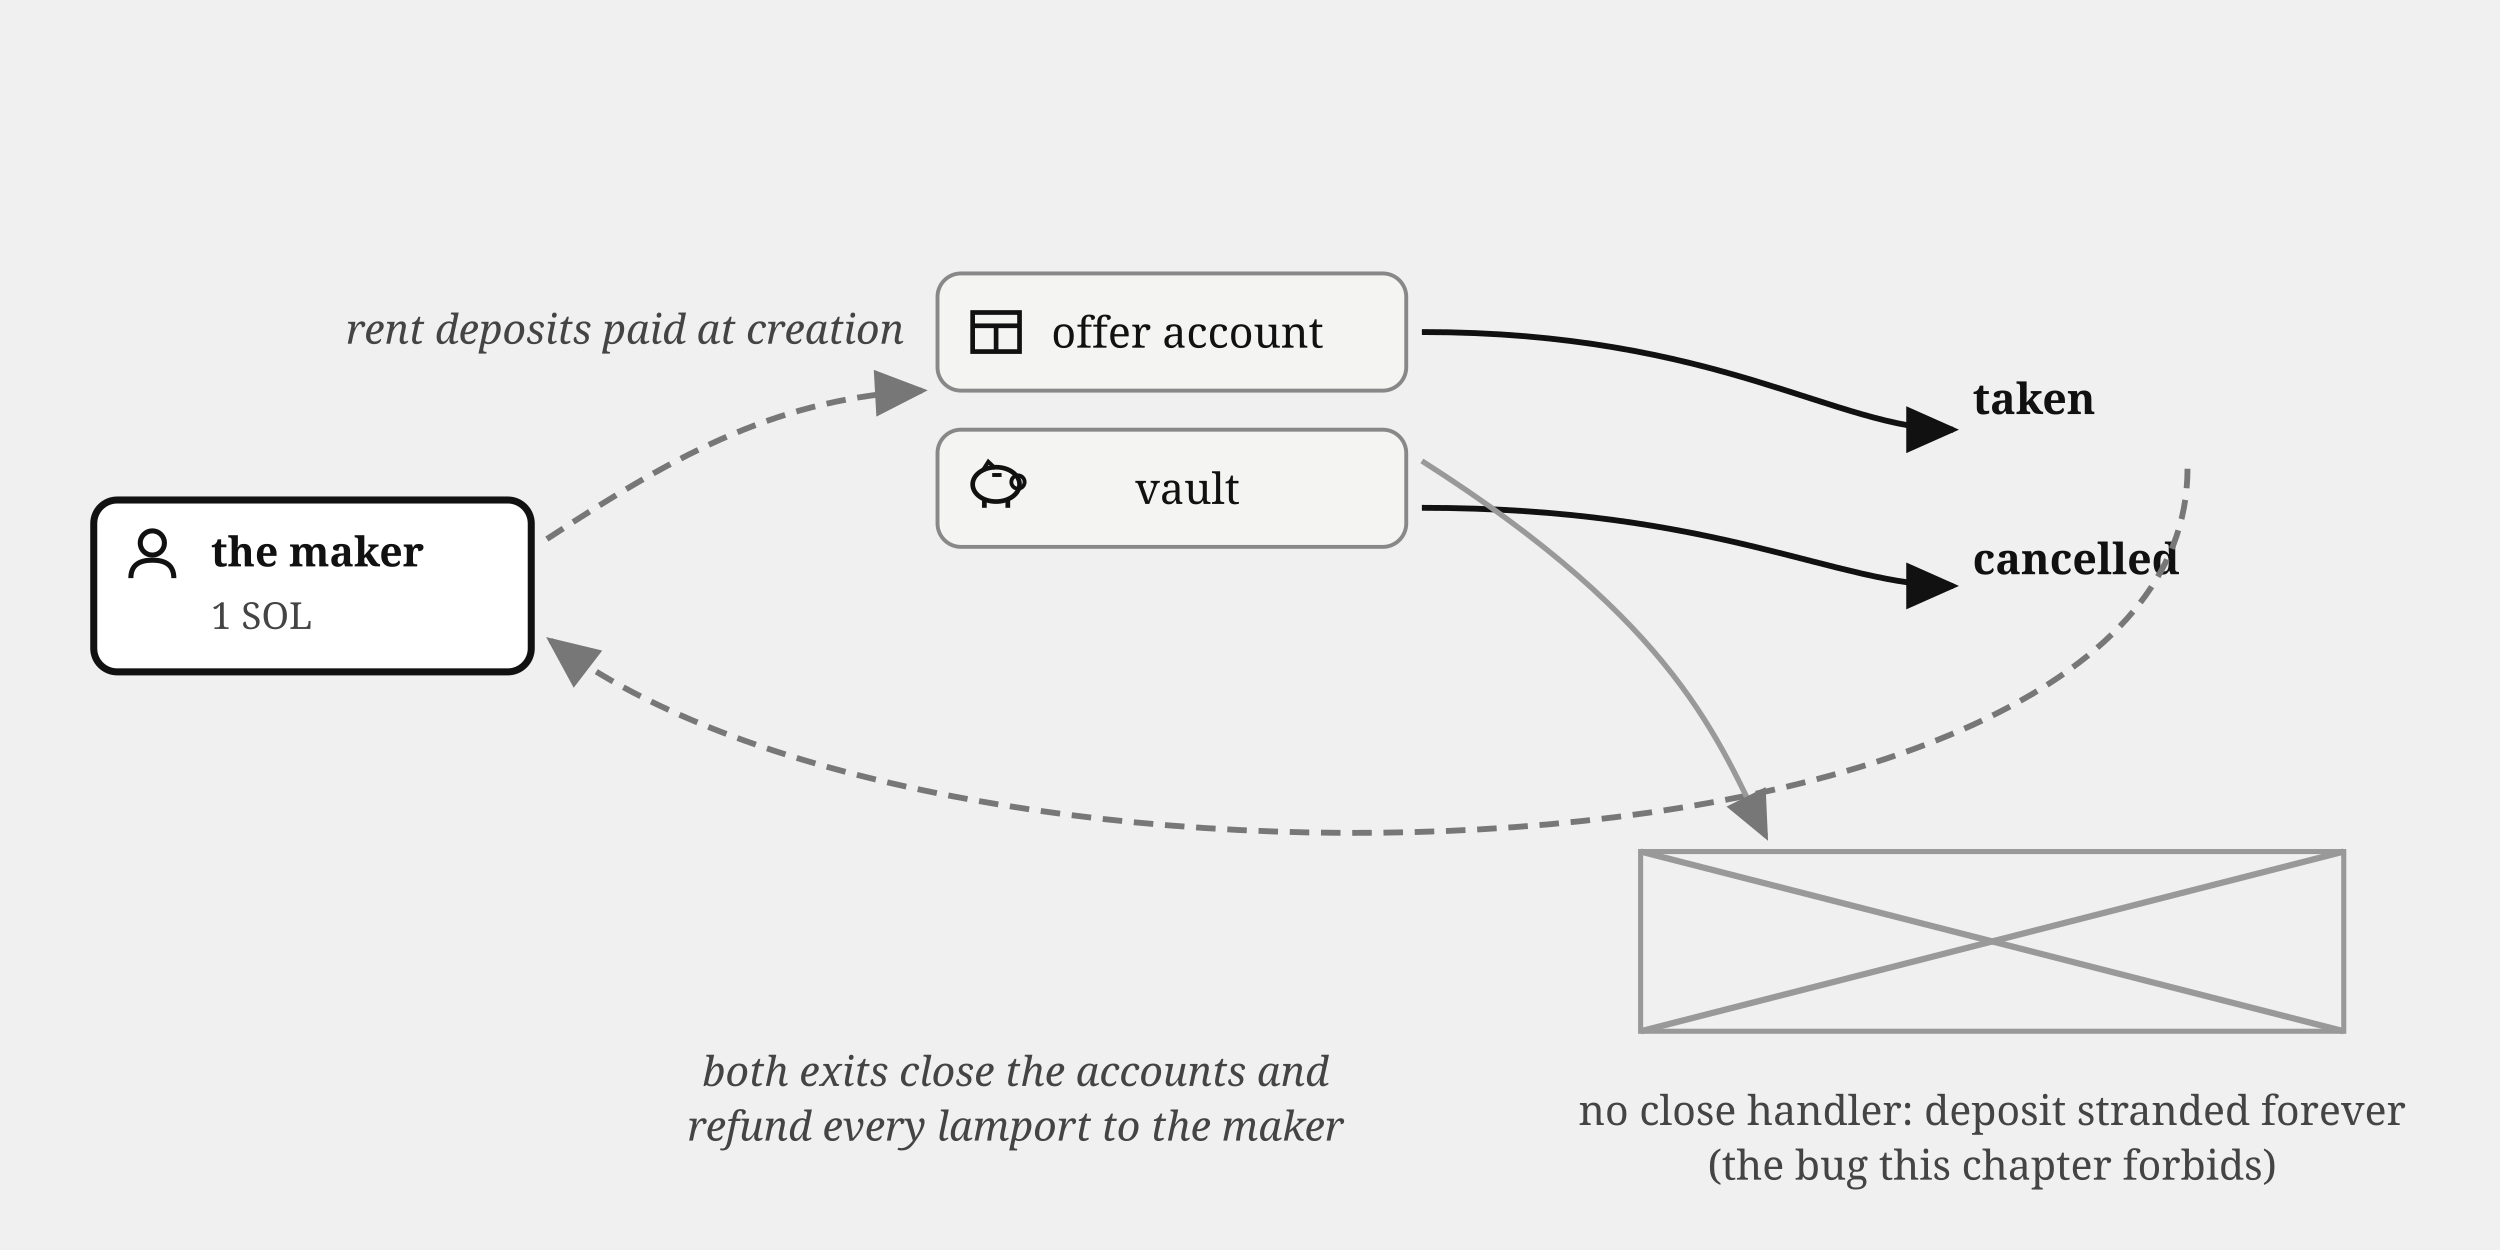
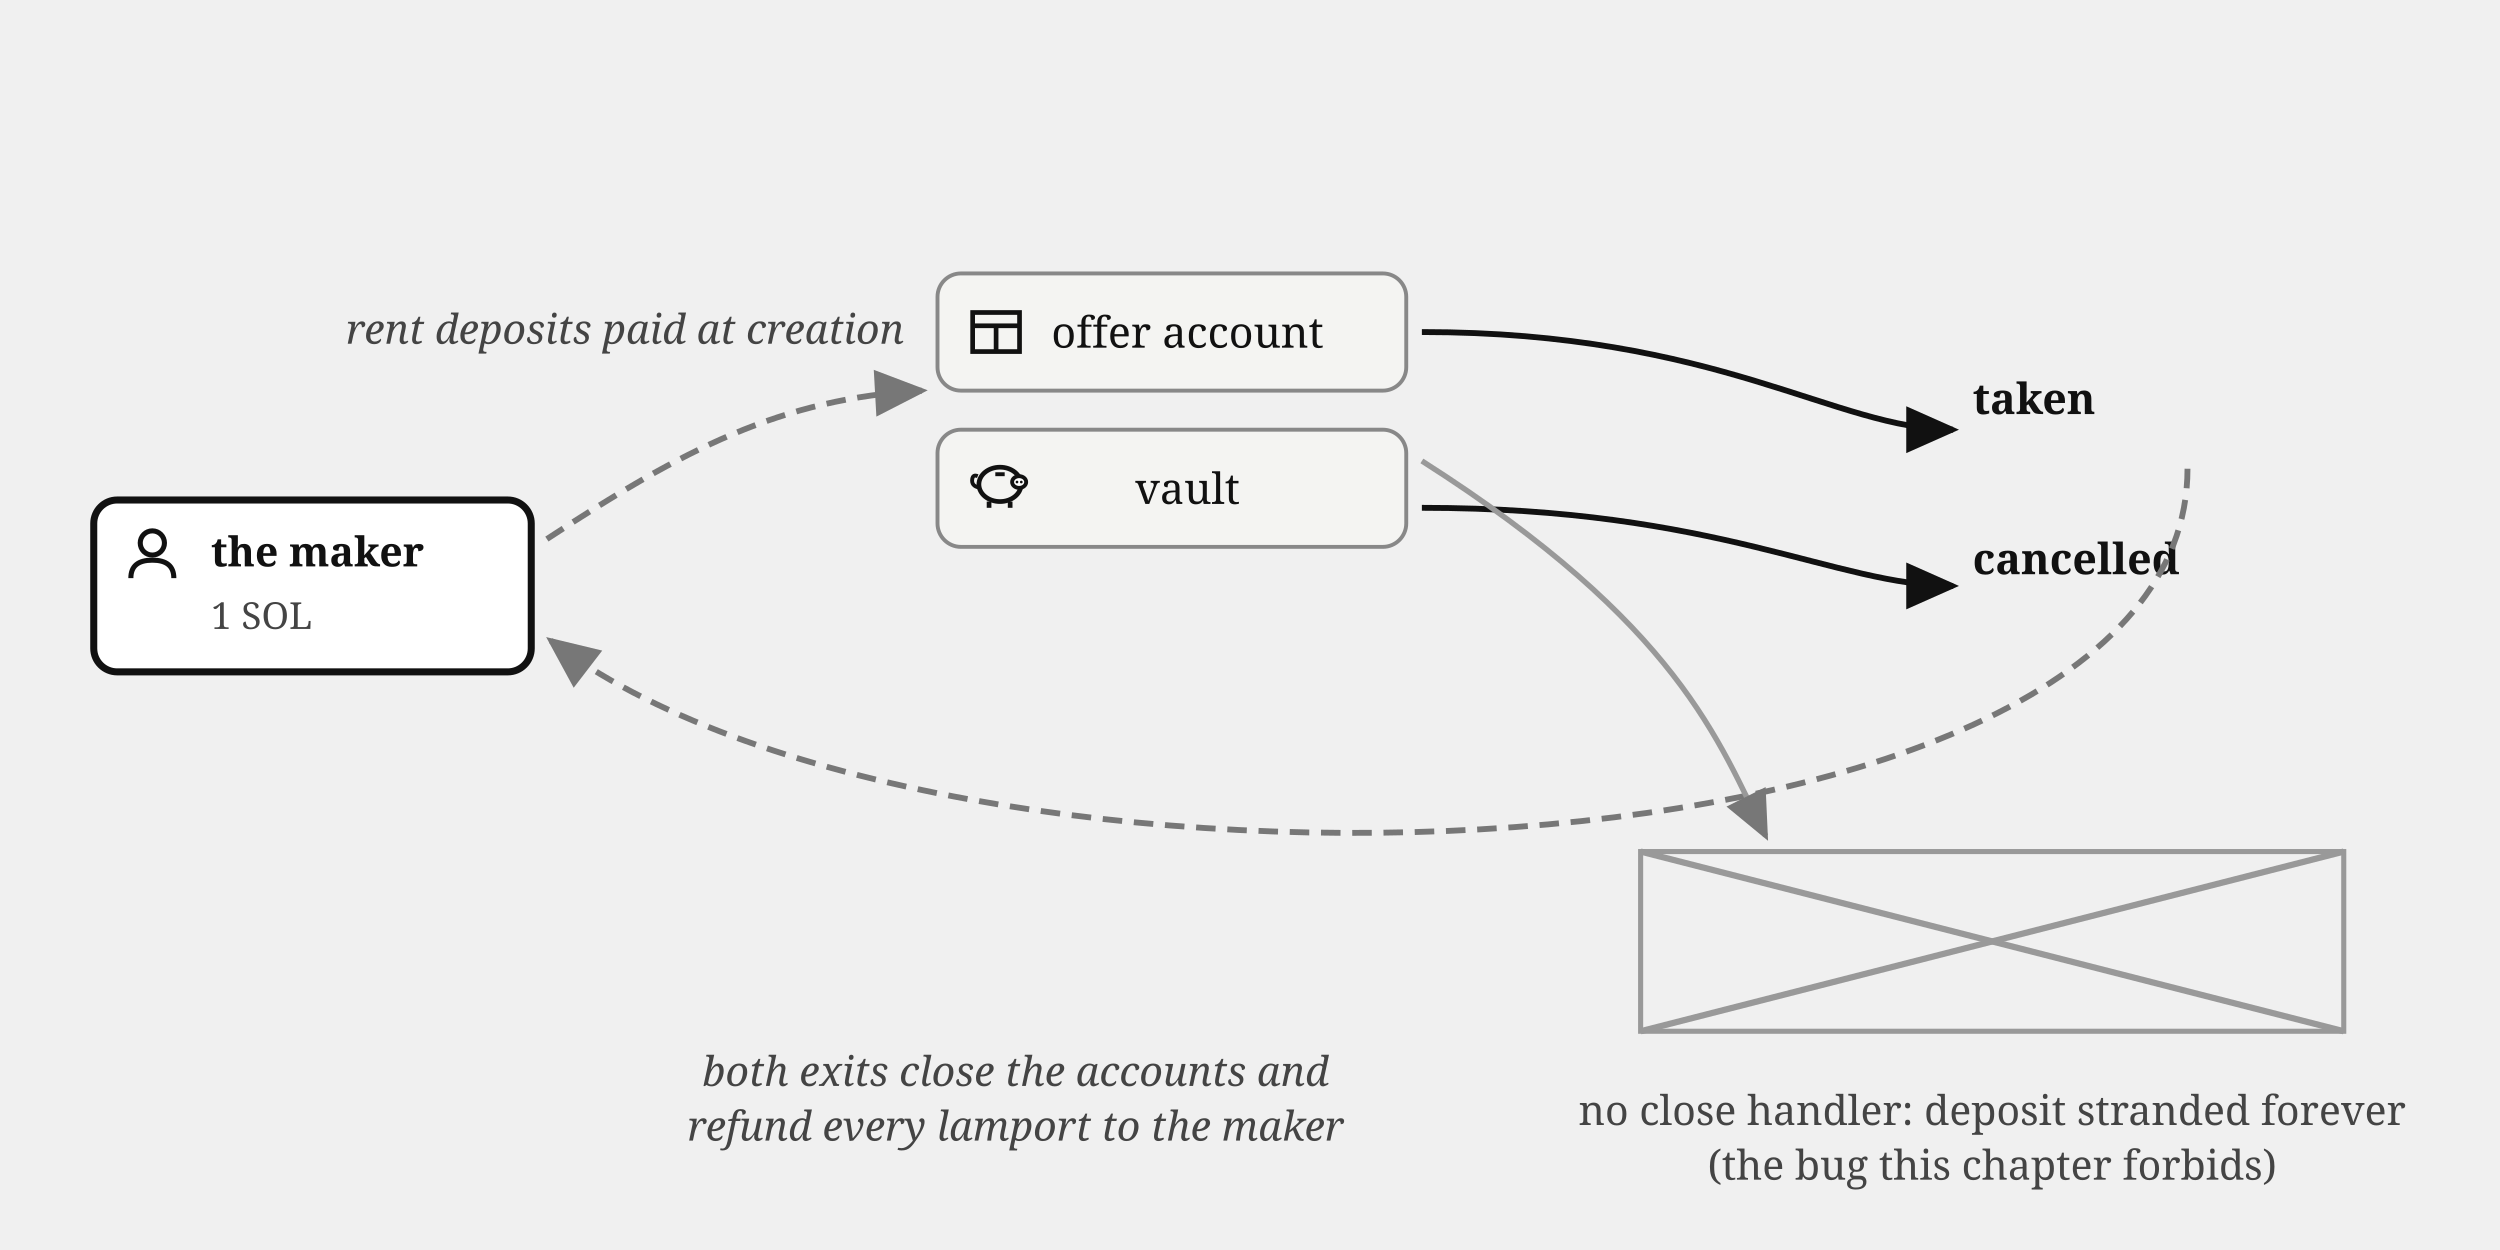
<svg xmlns="http://www.w3.org/2000/svg" viewBox="0 0 640 320" font-family="Georgia, serif" fill="#111">
  <defs>
    <marker id="rent-lifecycle-arr" markerWidth="9" markerHeight="8" refX="8" refY="4" orient="auto">
      <path d="M0,0 L9,4 L0,8 z" fill="#111" />
    </marker>
    <marker id="rent-lifecycle-arrg" markerWidth="9" markerHeight="8" refX="8" refY="4" orient="auto">
      <path d="M0,0 L9,4 L0,8 z" fill="#777" />
    </marker>
  </defs>
  <rect x="24" y="128" width="112" height="44" rx="6" fill="#fff" stroke="#111" stroke-width="1.8" />
  <g transform="translate(32,135)">
    <circle cx="7" cy="4" r="3.1" fill="none" stroke="#111" stroke-width="1.3" />
    <path d="M 1.5,13 Q 1.5,8.4 7,8.4 Q 12.5,8.4 12.5,13" fill="none" stroke="#111" stroke-width="1.3" />
  </g>
  <text x="54" y="145" font-size="10.5" font-weight="bold">the maker</text>
  <text x="54" y="161" font-size="9.5" fill="#444">1 SOL</text>
  <path d="M 140,138 C 175,115 200,102 236,100" stroke="#777" stroke-width="1.5" stroke-dasharray="5 3" marker-end="url(#rent-lifecycle-arrg)" fill="none" />
  <text x="160" y="88" font-size="10.5" font-style="italic" fill="#444" text-anchor="middle">rent deposits paid at creation</text>
  <rect x="240" y="70" width="120" height="30" rx="6" fill="#f4f4f2" stroke="#888" />
  <g transform="translate(248,78)" stroke="#111" stroke-width="1.2" fill="none">
    <rect x="1" y="2" width="12" height="10" />
    <line x1="1" y1="5.4" x2="13" y2="5.4" />
    <line x1="7" y1="5.4" x2="7" y2="12" />
  </g>
  <text x="304" y="89" font-size="11" text-anchor="middle">offer account</text>
  <rect x="240" y="110" width="120" height="30" rx="6" fill="#f4f4f2" stroke="#888" />
  <g transform="translate(248,117)">
-     <ellipse cx="7" cy="7" rx="6" ry="4.4" fill="none" stroke="#111" stroke-width="1.2" />
-     <circle cx="12.6" cy="6.4" r="1.7" fill="none" stroke="#111" stroke-width="1" />
-     <path d="M 3.6,3.4 L 5,1.2 L 6.8,2.9" fill="none" stroke="#111" stroke-width="1" />
-     <line x1="4" y1="11.2" x2="4" y2="13" stroke="#111" stroke-width="1.2" />
-     <line x1="10" y1="11.2" x2="10" y2="13" stroke="#111" stroke-width="1.2" />
-     <line x1="6" y1="4.6" x2="8.4" y2="4.6" stroke="#111" stroke-width="1" />
+     <path d="M 2.6,7.8 Q 0.6,7.4 0.9,5.6 Q 1.1,4.4 2.3,4.9" fill="none" stroke="#111" stroke-width="1" />
+     <ellipse cx="8" cy="7" rx="5.4" ry="4.4" fill="none" stroke="#111" stroke-width="1.2" />
+     <ellipse cx="12.9" cy="6.4" rx="1.8" ry="1.5" fill="#fff" stroke="#111" stroke-width="1" />
+     <circle cx="12.35" cy="6.4" r="0.35" fill="#111" />
+     <circle cx="13.45" cy="6.4" r="0.35" fill="#111" />
+     <line x1="5.2" y1="11.4" x2="5.2" y2="13" stroke="#111" stroke-width="1.2" />
+     <line x1="10.6" y1="11.4" x2="10.6" y2="13" stroke="#111" stroke-width="1.2" />
+     <line x1="6.8" y1="4.4" x2="9.2" y2="4.4" stroke="#111" stroke-width="1" />
  </g>
  <text x="304" y="129" font-size="11" text-anchor="middle">vault</text>
  <path d="M 364,85 C 440,85 470,110 500,110" stroke="#111" stroke-width="1.5" marker-end="url(#rent-lifecycle-arr)" fill="none" />
  <text x="505" y="106" font-size="11" font-weight="bold">taken</text>
  <path d="M 364,130 C 440,130 470,150 500,150" stroke="#111" stroke-width="1.5" marker-end="url(#rent-lifecycle-arr)" fill="none" />
  <text x="505" y="147" font-size="11" font-weight="bold">cancelled</text>
  <path d="M 560,120 C 560,230 240,240 141,164" stroke="#777" stroke-width="1.5" stroke-dasharray="5 3" marker-end="url(#rent-lifecycle-arrg)" fill="none" />
  <text x="260" y="278" font-size="10.5" fill="#444" font-style="italic" text-anchor="middle">both exits close the accounts and</text>
  <text x="260" y="292" font-size="10.5" fill="#444" font-style="italic" text-anchor="middle">refund every lamport to the maker</text>
  <path d="M 364,118 C 430,160 440,190 452,214" stroke="#999" stroke-width="1.4" marker-end="url(#rent-lifecycle-arrg)" fill="none" />
  <rect x="420" y="218" width="180" height="46" fill="none" stroke="#999" stroke-width="1.3" />
  <line x1="420" y1="218" x2="600" y2="264" stroke="#999" stroke-width="1.6" />
  <line x1="600" y1="218" x2="420" y2="264" stroke="#999" stroke-width="1.6" />
  <text x="510" y="288" font-size="10.5" fill="#444" text-anchor="middle">no close handler: deposit stranded forever</text>
  <text x="510" y="302" font-size="10.5" fill="#444" text-anchor="middle">(the bug this chapter forbids)</text>
</svg>
